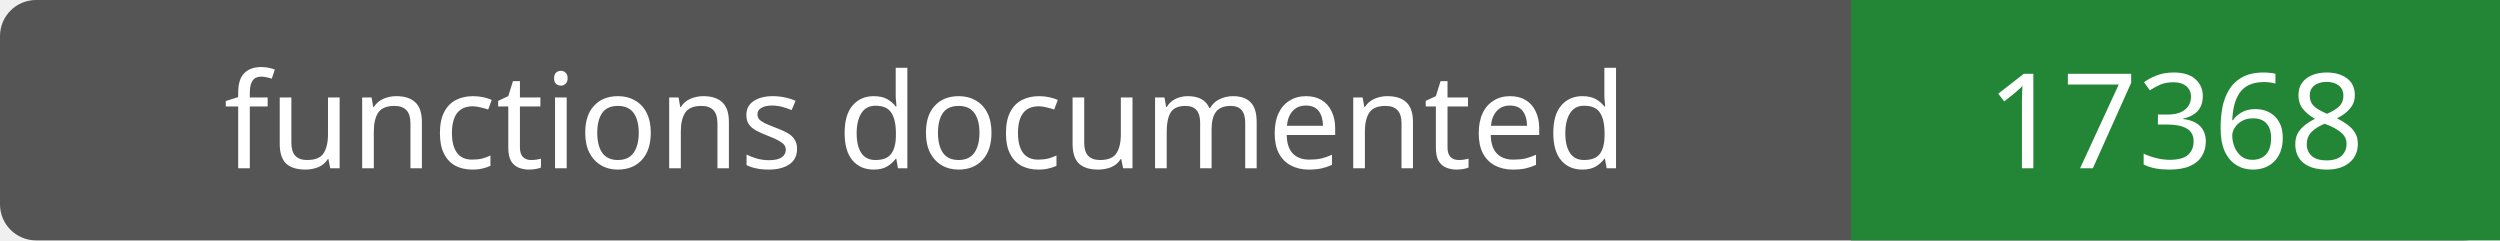
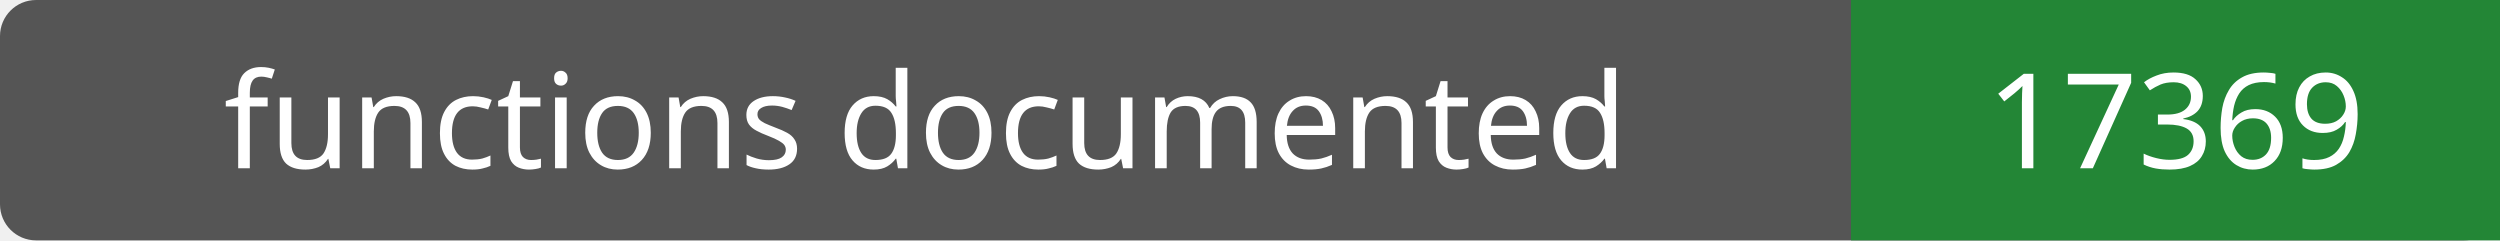
- <svg xmlns="http://www.w3.org/2000/svg" width="208" height="20" role="img" aria-label="functions documented: 17368">
+ <svg xmlns="http://www.w3.org/2000/svg" width="208" height="20" role="img" aria-label="functions documented: 17369">
  <rect width="208" height="20" rx="3" fill="#555" />
  <path fill="#238636" d="M154 0h54v20H154z" />
  <g fill="#fff" text-anchor="middle" font-family="Verdana,sans-serif" font-size="11">
    <text x="77.0" y="14">functions documented</text>
-     <text x="181.0" y="14">17368</text>
+     <text x="181.0" y="14">17369</text>
  </g>
</svg>
